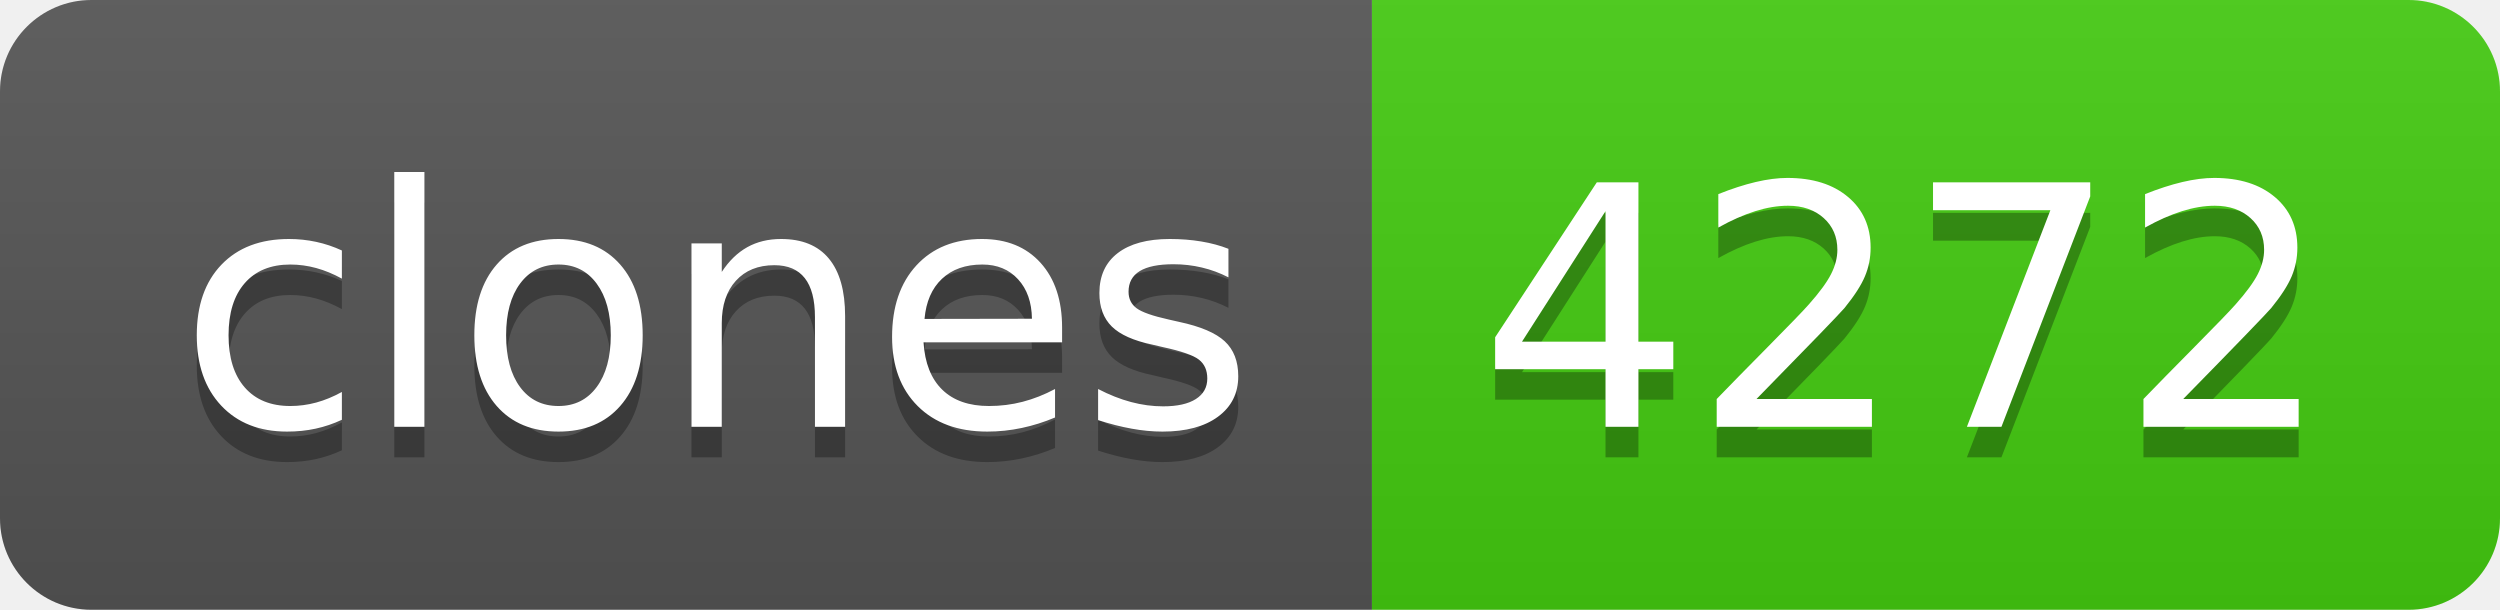
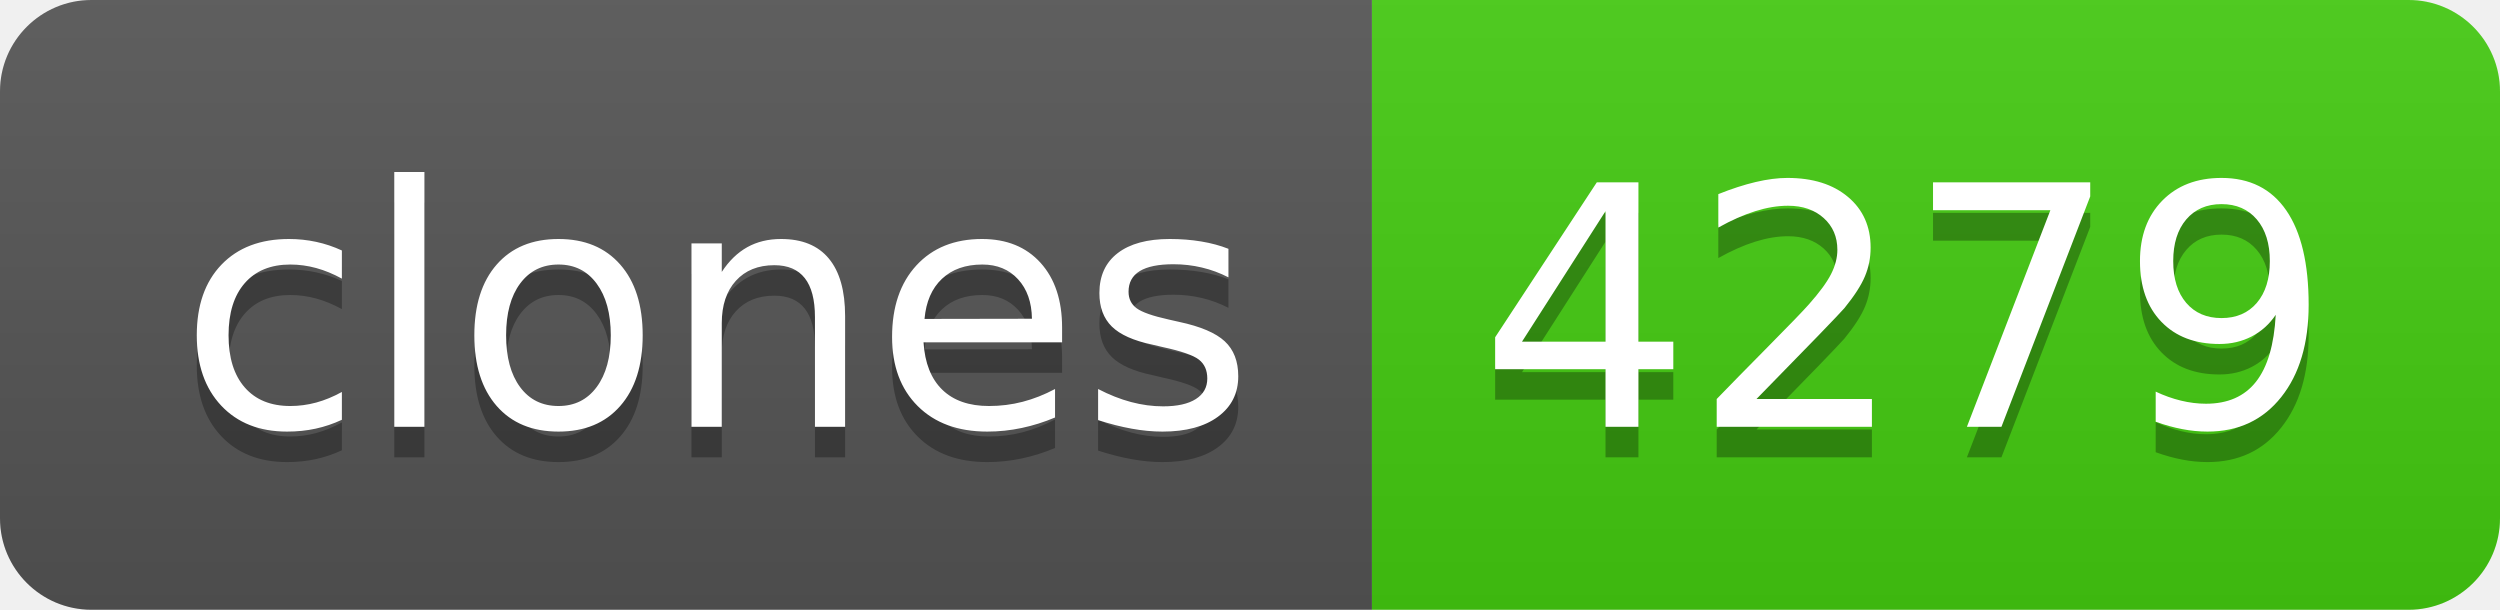
- <svg xmlns="http://www.w3.org/2000/svg" width="82" height="20" role="img" aria-label="clones: 4272">
+ <svg xmlns="http://www.w3.org/2000/svg" width="82" height="20" role="img" aria-label="clones: 4279">
  <linearGradient id="s" x2="0" y2="100%">
    <stop offset="0" stop-color="#bbb" stop-opacity=".1" />
    <stop offset="1" stop-opacity=".1" />
  </linearGradient>
  <clipPath id="r">
    <rect width="82" height="20" rx="3" fill="#fff" />
  </clipPath>
  <g clip-path="url(#r)">
    <rect width="45" height="20" fill="#555" />
    <rect x="45" width="37" height="20" fill="#4c1" />
    <rect width="82" height="20" fill="url(#s)" />
  </g>
  <g fill="#fff" text-anchor="middle" font-family="Verdana,Geneva,DejaVu Sans,sans-serif" text-rendering="geometricPrecision" font-size="110">
    <text aria-hidden="true" x="235" y="150" fill="#010101" fill-opacity=".3" transform="scale(.1)" textLength="350">clones</text>
    <text x="235" y="140" transform="scale(.1)" fill="#fff" textLength="350">clones</text>
-     <text aria-hidden="true" x="625" y="150" fill="#010101" fill-opacity=".3" transform="scale(.1)" textLength="270">4272</text>
-     <text x="625" y="140" transform="scale(.1)" fill="#fff" textLength="270">4272</text>
+     <text aria-hidden="true" x="625" y="150" fill="#010101" fill-opacity=".3" transform="scale(.1)" textLength="270">4279</text>
+     <text x="625" y="140" transform="scale(.1)" fill="#fff" textLength="270">4279</text>
  </g>
</svg>
